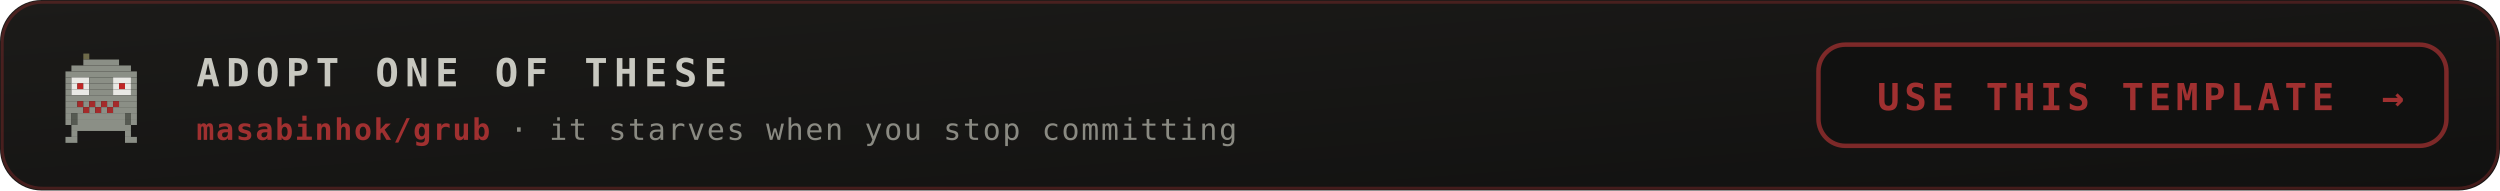
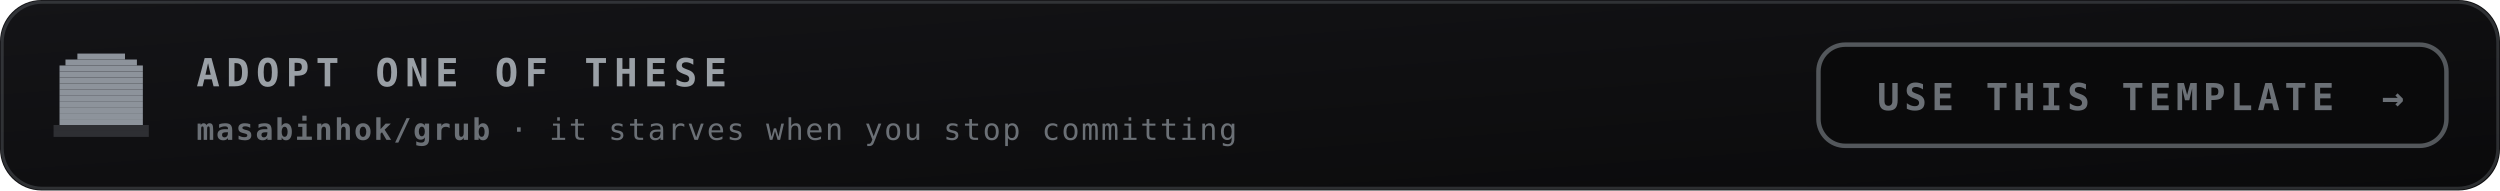
<svg xmlns="http://www.w3.org/2000/svg" viewBox="0 0 840 64" width="840" height="64" role="img" aria-labelledby="ctat ctad">
  <defs>
    <linearGradient id="ctabg" x1="0" y1="0" x2="1" y2="1">
-       <stop offset="0" stop-color="#1c1b19" />
-       <stop offset="1" stop-color="#111110" />
+       <stop offset="0" stop-color="#141417" />
+       <stop offset="1" stop-color="#0a0a0b" />
    </linearGradient>
  </defs>
  <style>
    .mono{font-family:ui-monospace,SFMono-Regular,Menlo,Consolas,"DejaVu Sans Mono",monospace}
-     .lbl{font-size:9.5px;letter-spacing:1.6px;fill:#8a8a82}
-     .big{font-size:31px;font-weight:700;fill:#c8c8c0}
-     .med{font-size:15px;font-weight:700;fill:#c8c8c0}
-     .sm{font-size:11px;fill:#c8c8c0}
-     .dim{font-size:11px;fill:#8a8a82}
+     .lbl{font-size:9.5px;letter-spacing:1.6px;fill:#6b7076}
+     .big{font-size:31px;font-weight:700;fill:#9aa0a6}
+     .med{font-size:15px;font-weight:700;fill:#9aa0a6}
+     .sm{font-size:11px;fill:#9aa0a6}
+     .dim{font-size:11px;fill:#6b7076}
    
-     .pulse{animation:pulse 3.4s ease-in-out infinite}
-     @keyframes pulse{0%,100%{opacity:1}50%{opacity:.62}}
-     .cta{font-size:13px;font-weight:700;letter-spacing:2.2px;fill:#c8c8c0}
-     .ctasub{font-size:10px;letter-spacing:0.6px;fill:#8a8a82}
-     .btn{font-size:12.5px;font-weight:700;letter-spacing:1.6px;fill:#a03030}
-     .repo{fill:#a03030;font-weight:700}
+     .cta{font-size:13px;font-weight:700;letter-spacing:2.2px;fill:#9aa0a6}
+     .ctasub{font-size:10px;letter-spacing:0.6px;fill:#6b7076}
+     .btn{font-size:12.5px;font-weight:700;letter-spacing:1.6px;fill:#6b7076}
+     .repo{fill:#6b7076;font-weight:700}
    
-     .nudge{animation:nudge 3.6s ease-in-out infinite}
-     @keyframes nudge{0%,88%,100%{transform:translateX(0)}94%{transform:translateX(4px)}}
</style>
  <rect width="840" height="64" rx="14" fill="url(#ctabg)" />
-   <rect x="0.75" y="0.75" width="838.5" height="62.5" rx="13.5" fill="none" stroke="#a03030" stroke-opacity="0.35" />
+   <rect x="0.75" y="0.75" width="838.5" height="62.5" rx="13.5" fill="none" stroke="#6b7076" stroke-opacity="0.35" />
  <g transform="translate(18 16)">
-     <rect x="10" y="2" width="2" height="2" fill="#6e6a4a" />
-     <rect x="10" y="4" width="12" height="2" fill="#8b8f86" />
-     <rect x="6" y="6" width="20" height="2" fill="#8b8f86" />
-     <rect x="4" y="8" width="24" height="2" fill="#8b8f86" />
-     <rect x="4" y="10" width="2" height="2" fill="#8b8f86" />
-     <rect x="6" y="10" width="6" height="2" fill="#e9e9e5" />
-     <rect x="12" y="10" width="8" height="2" fill="#8b8f86" />
-     <rect x="20" y="10" width="6" height="2" fill="#e9e9e5" />
-     <rect x="26" y="10" width="2" height="2" fill="#8b8f86" />
-     <rect x="4" y="12" width="2" height="2" fill="#8b8f86" />
-     <rect x="6" y="12" width="2" height="2" fill="#e9e9e5" />
-     <rect x="8" y="12" width="2" height="2" fill="#c02626" />
-     <rect x="10" y="12" width="2" height="2" fill="#e9e9e5" />
-     <rect x="12" y="12" width="8" height="2" fill="#8b8f86" />
-     <rect x="20" y="12" width="2" height="2" fill="#e9e9e5" />
-     <rect x="22" y="12" width="2" height="2" fill="#c02626" />
-     <rect x="24" y="12" width="2" height="2" fill="#e9e9e5" />
-     <rect x="26" y="12" width="2" height="2" fill="#8b8f86" />
-     <rect x="4" y="14" width="2" height="2" fill="#8b8f86" />
-     <rect x="6" y="14" width="6" height="2" fill="#e9e9e5" />
-     <rect x="12" y="14" width="8" height="2" fill="#8b8f86" />
-     <rect x="20" y="14" width="6" height="2" fill="#e9e9e5" />
-     <rect x="26" y="14" width="2" height="2" fill="#8b8f86" />
-     <rect x="4" y="16" width="24" height="2" fill="#8b8f86" />
-     <rect x="4" y="18" width="4" height="2" fill="#8b8f86" />
-     <rect x="8" y="18" width="2" height="2" fill="#a52a2a" />
-     <rect x="10" y="18" width="2" height="2" fill="#8b8f86" />
-     <rect x="12" y="18" width="2" height="2" fill="#a52a2a" />
-     <rect x="14" y="18" width="2" height="2" fill="#8b8f86" />
-     <rect x="16" y="18" width="2" height="2" fill="#a52a2a" />
-     <rect x="18" y="18" width="2" height="2" fill="#8b8f86" />
-     <rect x="20" y="18" width="2" height="2" fill="#a52a2a" />
-     <rect x="22" y="18" width="6" height="2" fill="#8b8f86" />
-     <rect x="4" y="20" width="6" height="2" fill="#8b8f86" />
-     <rect x="10" y="20" width="2" height="2" fill="#a52a2a" />
-     <rect x="12" y="20" width="2" height="2" fill="#8b8f86" />
-     <rect x="14" y="20" width="2" height="2" fill="#a52a2a" />
-     <rect x="16" y="20" width="2" height="2" fill="#8b8f86" />
-     <rect x="18" y="20" width="2" height="2" fill="#a52a2a" />
-     <rect x="20" y="20" width="8" height="2" fill="#8b8f86" />
-     <rect x="4" y="22" width="2" height="2" fill="#8b8f86" />
-     <rect x="6" y="22" width="2" height="2" fill="#565a52" />
-     <rect x="8" y="22" width="16" height="2" fill="#8b8f86" />
-     <rect x="24" y="22" width="2" height="2" fill="#565a52" />
-     <rect x="26" y="22" width="2" height="2" fill="#8b8f86" />
-     <rect x="4" y="24" width="2" height="2" fill="#8b8f86" />
-     <rect x="6" y="24" width="2" height="2" fill="#565a52" />
-     <rect x="8" y="24" width="16" height="2" fill="#8b8f86" />
-     <rect x="24" y="24" width="2" height="2" fill="#565a52" />
-     <rect x="26" y="24" width="2" height="2" fill="#8b8f86" />
-     <rect x="6" y="26" width="20" height="2" fill="#8b8f86" />
-     <rect x="6" y="28" width="2" height="2" fill="#8b8f86" />
-     <rect x="24" y="28" width="2" height="2" fill="#8b8f86" />
-     <rect x="4" y="30" width="4" height="2" fill="#8b8f86" />
-     <rect x="24" y="30" width="4" height="2" fill="#8b8f86" />
+     <rect x="8" y="2" width="16" height="2" fill="#8d939b" />
+     <rect x="4" y="4" width="24" height="2" fill="#8d939b" />
+     <rect x="2" y="6" width="28" height="2" fill="#8d939b" />
+     <rect x="2" y="8" width="28" height="2" fill="#8d939b" />
+     <rect x="2" y="10" width="28" height="2" fill="#8d939b" />
+     <rect x="2" y="12" width="28" height="2" fill="#8d939b" />
+     <rect x="2" y="14" width="28" height="2" fill="#8d939b" />
+     <rect x="2" y="16" width="28" height="2" fill="#8d939b" />
+     <rect x="2" y="18" width="28" height="2" fill="#8d939b" />
+     <rect x="2" y="20" width="28" height="2" fill="#8d939b" />
+     <rect x="2" y="22" width="28" height="2" fill="#8d939b" />
+     <rect x="2" y="24" width="28" height="2" fill="#8d939b" />
+     <rect x="0" y="26" width="32" height="2" fill="#2e2f33" />
+     <rect x="0" y="28" width="32" height="2" fill="#2e2f33" />
  </g>
  <text class="mono cta" x="66" y="29">ADOPT ONE OF THESE</text>
  <text class="mono ctasub" x="66" y="47">
    <tspan class="repo">masabinhok/grub</tspan> · it starves when you stop committing</text>
-   <g class="pulse">
-     <rect x="611" y="15" width="211" height="34" rx="9" fill="#111110" stroke="#a03030" stroke-opacity="0.75" stroke-width="1.5" />
+   <g>
+     <rect x="611" y="15" width="211" height="34" rx="9" fill="#0a0a0b" stroke="#6b7076" stroke-opacity="0.75" stroke-width="1.5" />
    <text class="mono btn" x="707.5" y="37" text-anchor="middle">USE THIS TEMPLATE</text>
-     <g class="nudge">
+     <g>
      <text class="mono btn" x="804" y="37" text-anchor="middle">→</text>
    </g>
  </g>
</svg>
